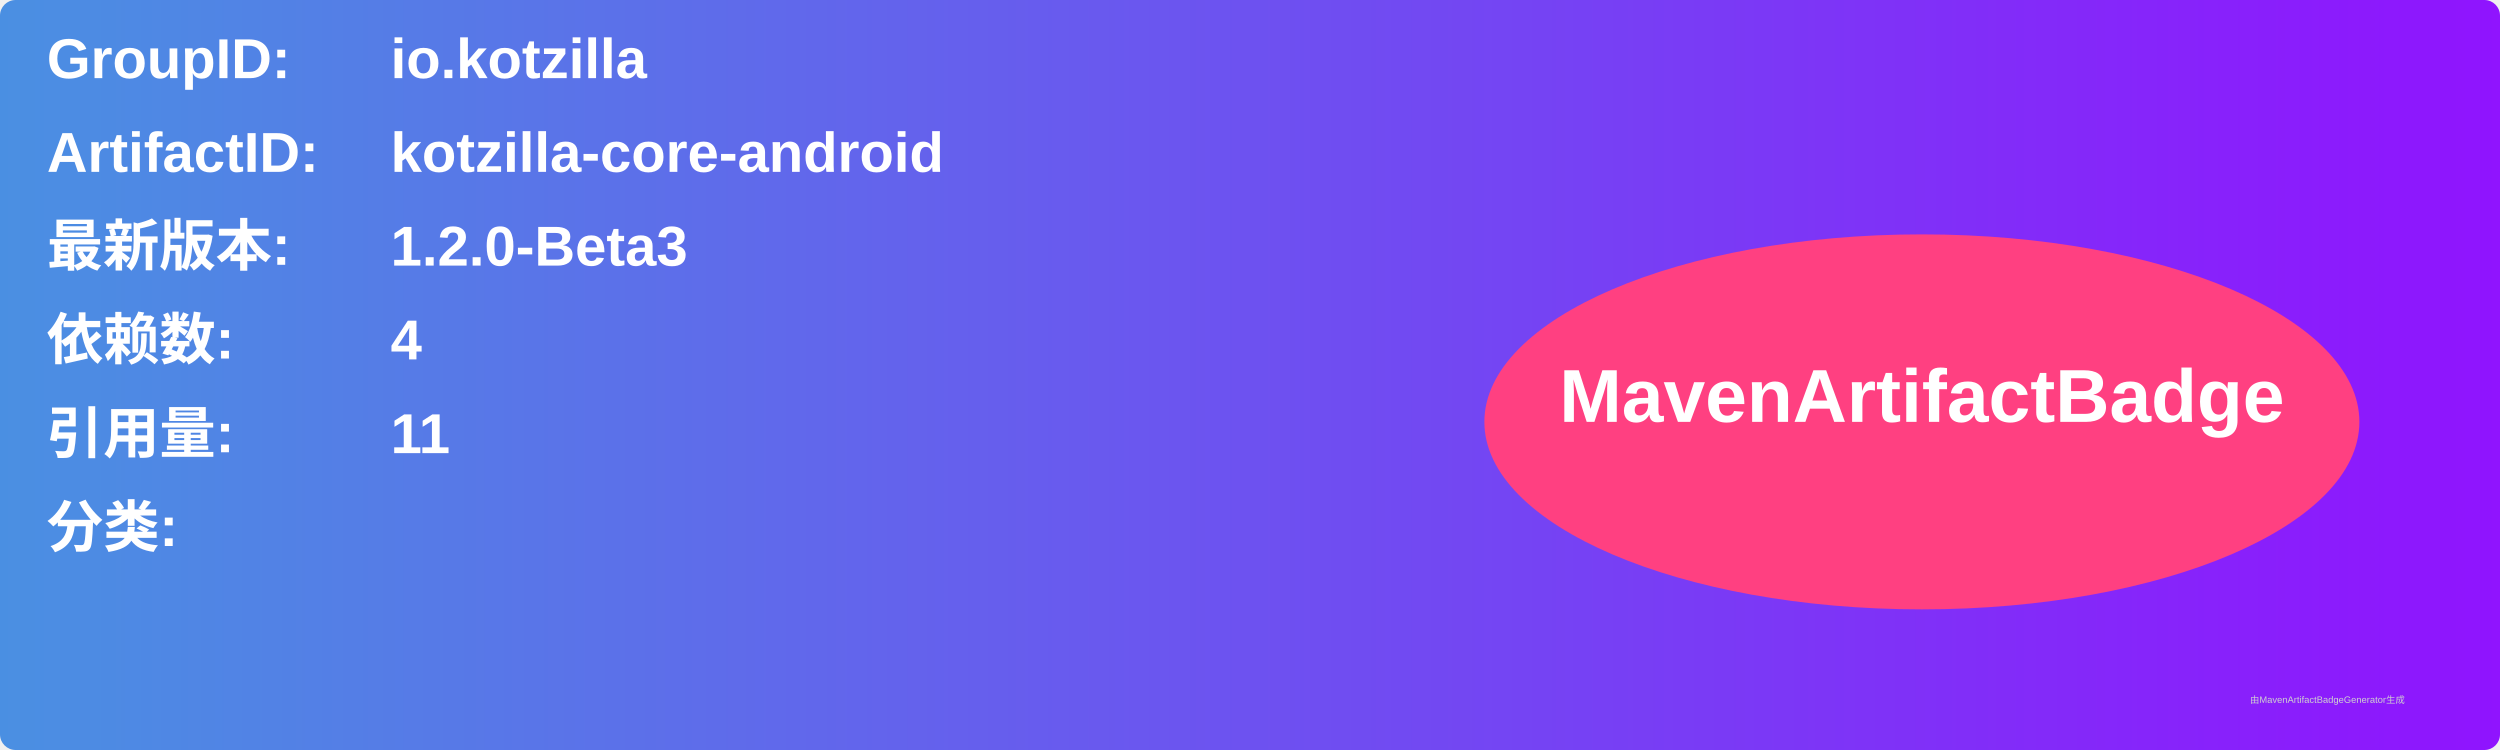
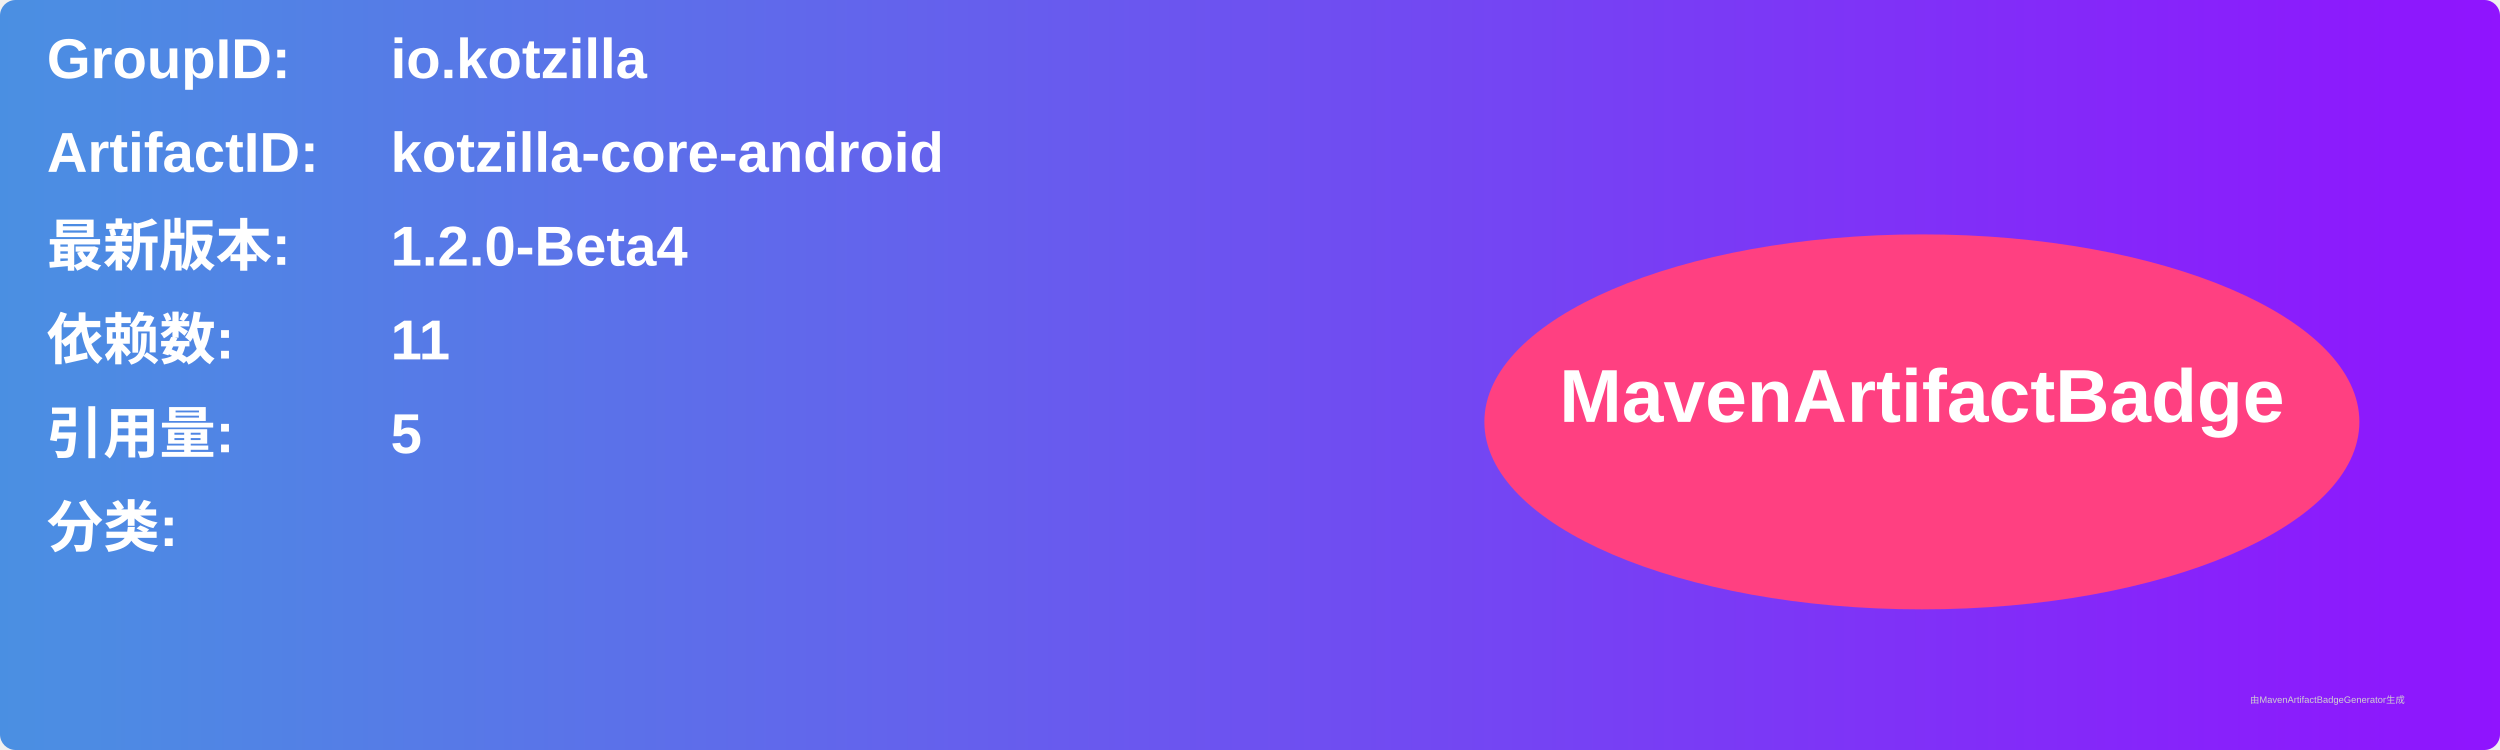
<svg xmlns="http://www.w3.org/2000/svg" width="800" height="240" viewBox="0 0 800 240">
  <linearGradient id="grad" x1="0%" y1="0%" x2="100%" y2="0%">
    <stop offset="0%" stop-color="#4a90e2" />
    <stop offset="100%" stop-color="#9013fe" />
  </linearGradient>
  <rect width="100%" height="100%" rx="5" ry="5" fill="url(#grad)" />
  <g transform="translate(15, 15)">
    <text x="0" y="10" font-family="Arial" font-size="18" fill="white" font-weight="bold" width="260">GroupID:</text>
    <text x="110" y="10" font-family="Arial" font-size="18" fill="white" font-weight="bold" width="460">io.kotzilla</text>
    <text x="0" y="40" font-family="Arial" font-size="18" fill="white" font-weight="bold" width="260">ArtifactID:</text>
    <text x="110" y="40" font-family="Arial" font-size="18" fill="white" font-weight="bold" width="460">kotzilla-core-android</text>
    <text x="0" y="70" font-family="Arial" font-size="18" fill="white" font-weight="bold">最新版本:</text>
    <text x="110" y="70" font-family="Arial" font-size="18" fill="white" font-weight="bold">
-       <tspan font-weight="bold">1.2.0-Beta3</tspan>
+       <tspan font-weight="bold">1.2.0-Beta4</tspan>
    </text>
    <text x="0" y="100" font-family="Arial" font-size="18" fill="white" font-weight="bold">依赖数: </text>
    <text x="110" y="100" font-family="Arial" font-size="18" fill="white">
-       <tspan font-weight="bold">4</tspan>
+       <tspan font-weight="bold">11</tspan>
    </text>
    <text x="0" y="130" font-family="Arial" font-size="18" fill="white" font-weight="bold">引用量: </text>
    <text x="110" y="130" font-family="Arial" font-size="18" fill="white">
-       <tspan font-weight="bold">11</tspan>
+       <tspan font-weight="bold">5</tspan>
    </text>
    <text x="0" y="160" font-family="Arial" font-size="18" fill="white" font-weight="bold">分类:</text>
    <text x="10" y="190" font-family="Arial" font-size="10" fill="white">
      <tspan font-weight="bold" />
    </text>
    <ellipse cx="600" cy="120" rx="140" ry="60" fill="#ff4081" />
    <text x="600" y="120" text-anchor="middle" font-family="Arial" font-size="24" fill="white" font-weight="bold">MavenArtifactBadge</text>
  </g>
  <text x="720" y="225" font-family="Arial" font-size="3" fill="#d0d0d0">由MavenArtifactBadgeGenerator生成</text>
</svg>
